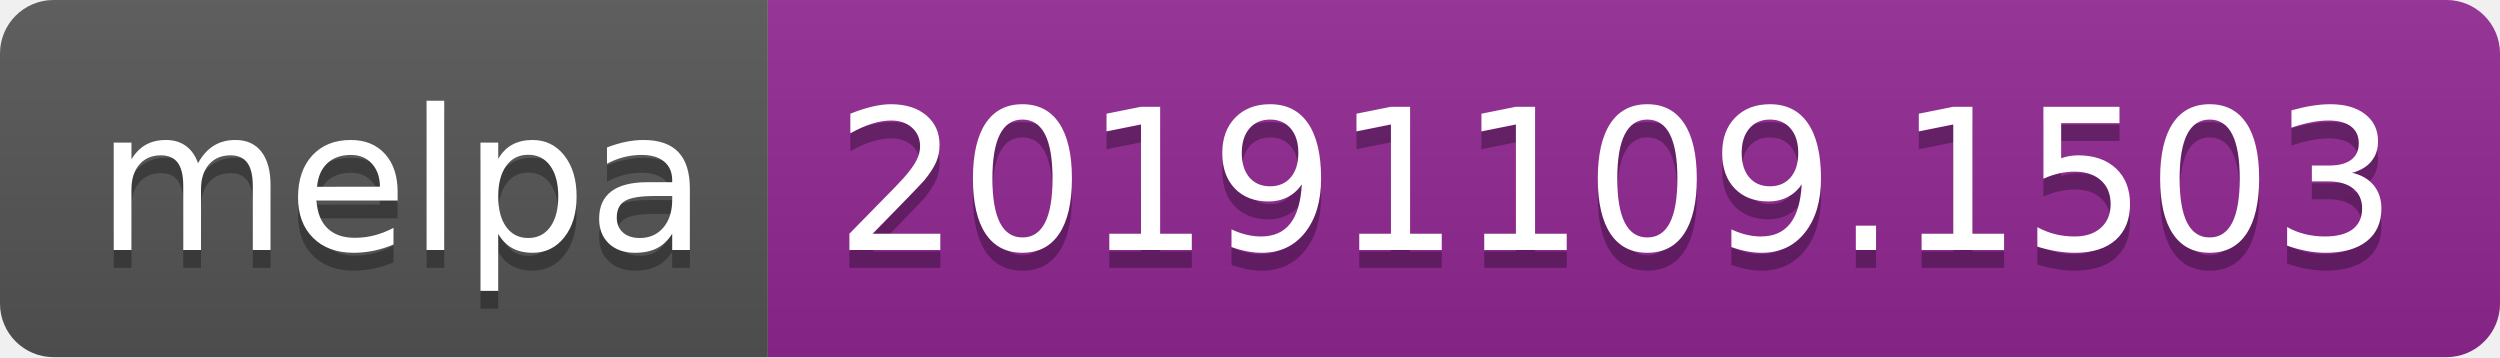
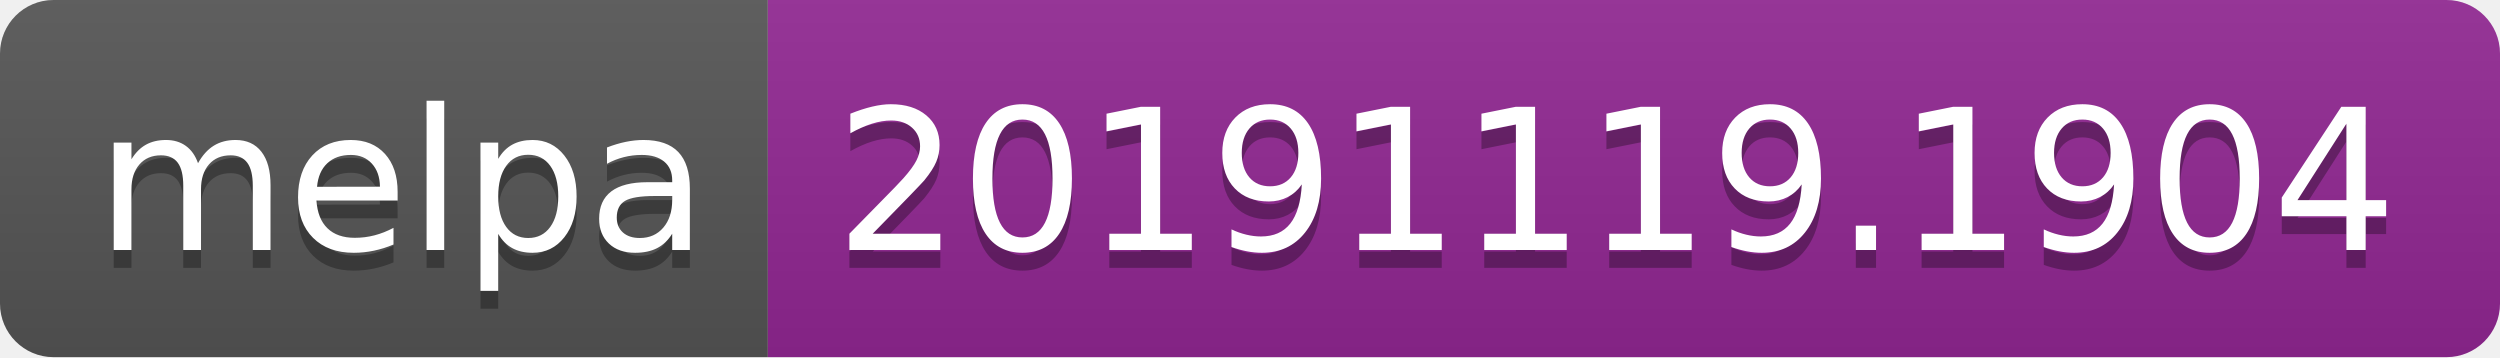
<svg xmlns="http://www.w3.org/2000/svg" width="140" height="20">
  <linearGradient id="b" x2="0" y2="100%">
    <stop offset="0" stop-color="#bbb" stop-opacity=".1" />
    <stop offset="1" stop-opacity=".1" />
  </linearGradient>
  <clipPath id="a">
    <rect width="140" height="20" rx="3" fill="#fff" />
  </clipPath>
  <g clip-path="url(#a)">
    <path fill="#555" d="M0 0h43v20H0z" />
    <path fill="#922793" d="M43 0h97v20H43z" />
    <path fill="url(#b)" d="M0 0h140v20H0z" />
  </g>
  <g fill="#fff" text-anchor="middle" font-family="DejaVu Sans,Verdana,Geneva,sans-serif" font-size="110">
    <text x="225" y="150" fill="#010101" fill-opacity=".3" transform="scale(.1)" textLength="330">melpa</text>
    <text x="225" y="140" transform="scale(.1)" textLength="330">melpa</text>
-     <text x="905" y="150" fill="#010101" fill-opacity=".3" transform="scale(.1)" textLength="870">20191109.1503</text>
-     <text x="905" y="140" transform="scale(.1)" textLength="870">20191109.1503</text>
+     <text x="905" y="150" fill="#010101" fill-opacity=".3" transform="scale(.1)" textLength="870">20191119.1904</text>
+     <text x="905" y="140" transform="scale(.1)" textLength="870">20191119.1904</text>
  </g>
</svg>
